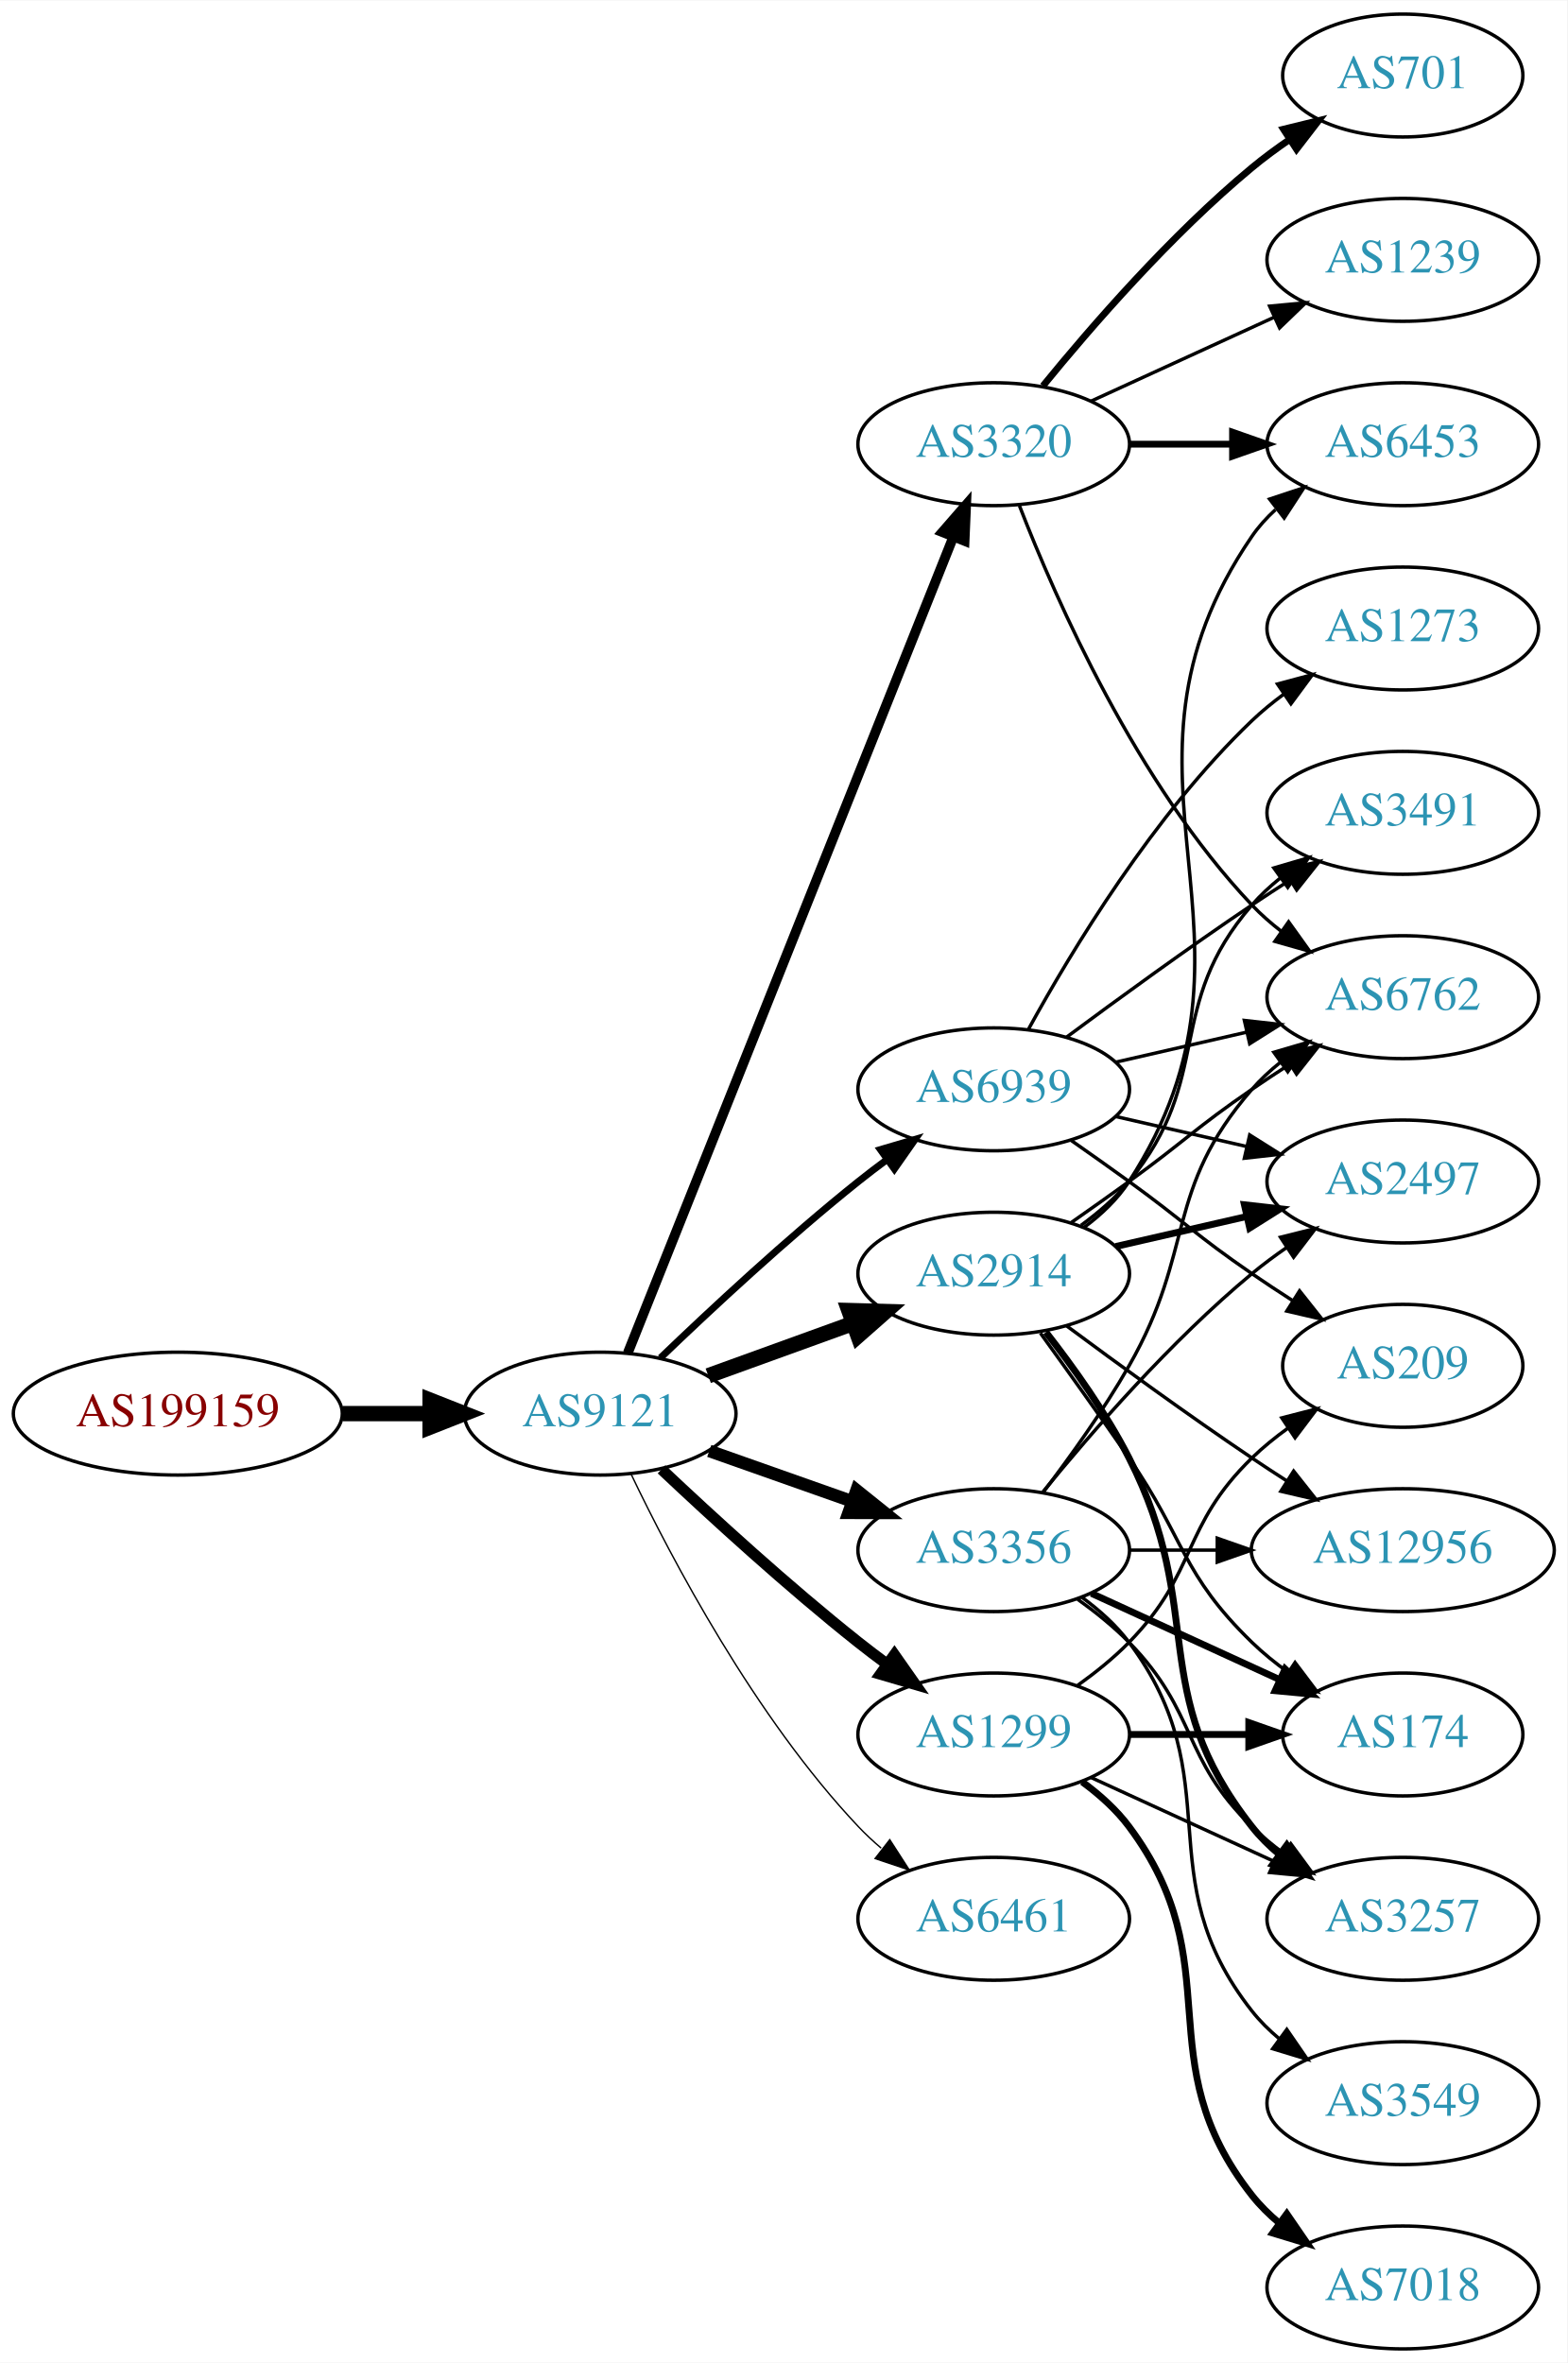
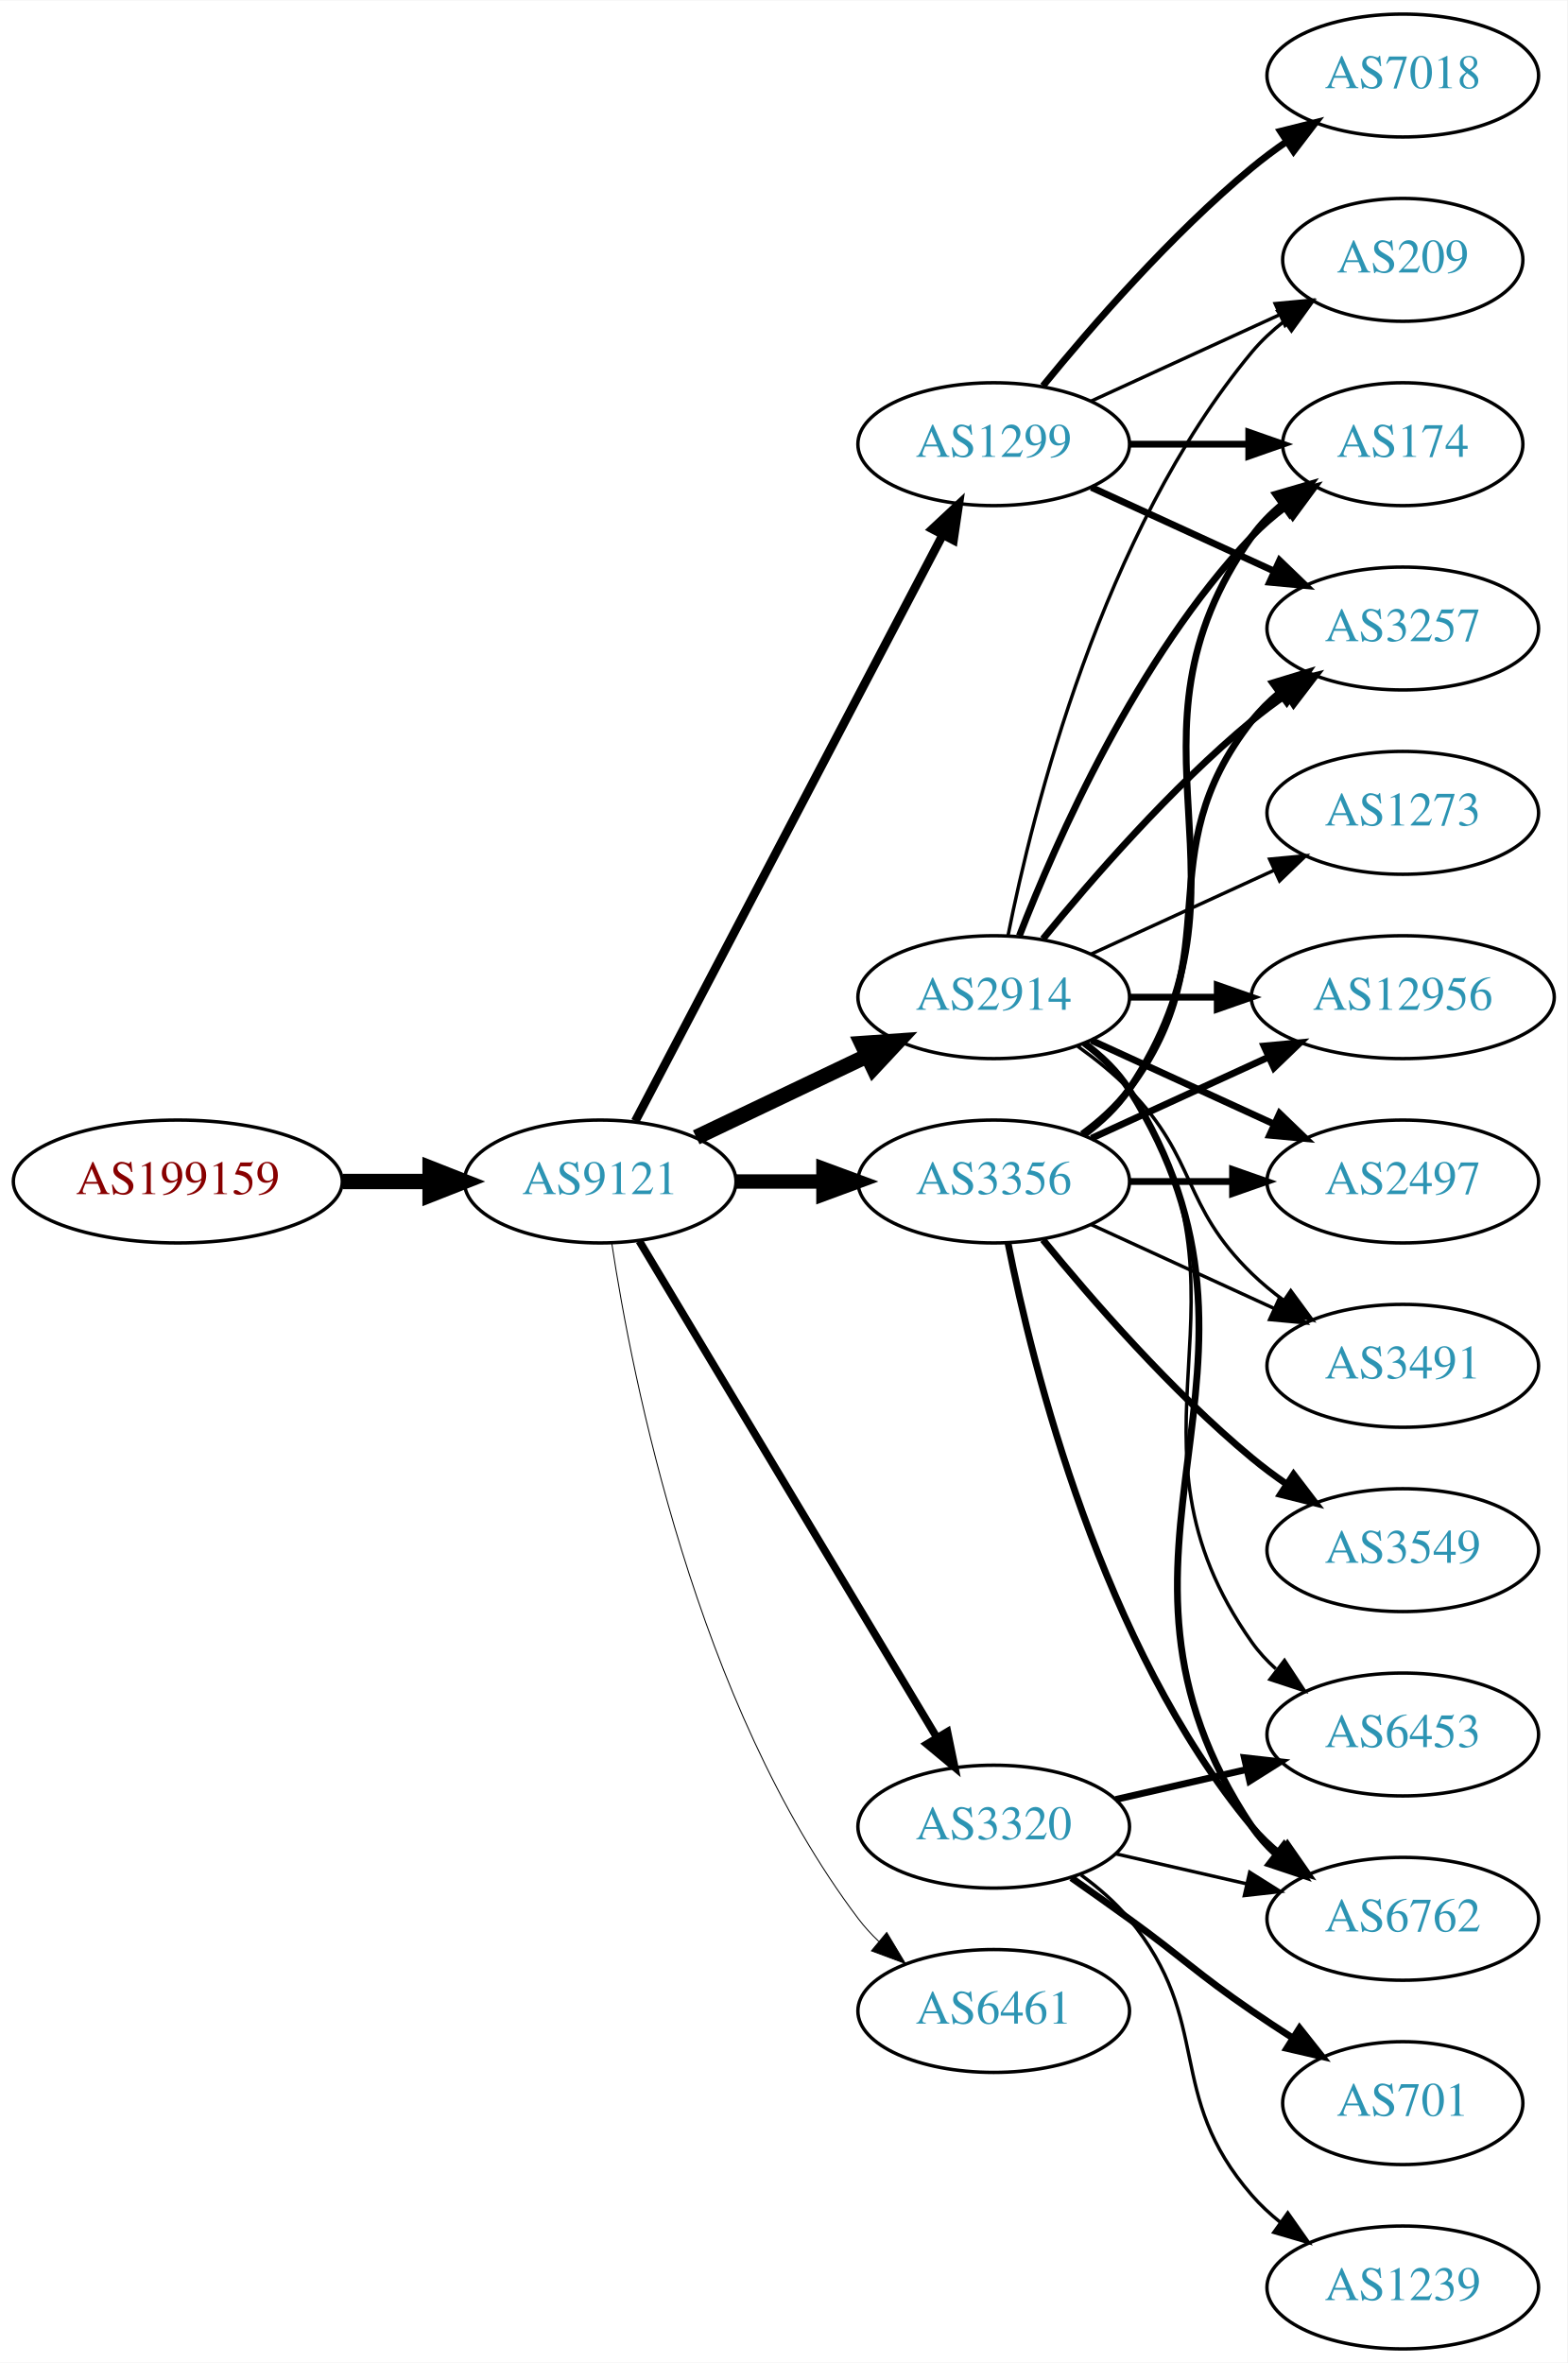
<svg xmlns="http://www.w3.org/2000/svg" xmlns:xlink="http://www.w3.org/1999/xlink" width="459pt" height="692pt" viewBox="0.00 0.00 459.17 692.00">
  <g id="graph0" class="graph" transform="scale(1 1) rotate(0) translate(4 688)">
    <polygon fill="white" stroke="none" points="-4,4 -4,-688 455.17,-688 455.17,4 -4,4" />
    <g id="node1" class="node">
      <g id="a_node1">
        <a xlink:href="/asn/199159" xlink:title="AS199159 ~ powered by ANX [AT]">
-           <ellipse fill="#ffffff" stroke="black" cx="48.096" cy="-274" rx="48.192" ry="18" />
-           <text text-anchor="middle" x="48.096" y="-270.3" font-family="Times,serif" font-size="14.00" fill="#880000">AS199159</text>
+           <ellipse fill="#ffffff" stroke="black" cx="48.096" cy="-342" rx="48.192" ry="18" />
+           <text text-anchor="middle" x="48.096" y="-338.3" font-family="Times,serif" font-size="14.00" fill="#880000">AS199159</text>
        </a>
      </g>
    </g>
    <g id="node2" class="node">
      <g id="a_node2">
        <a xlink:href="/asn/9121" xlink:title="AS9121 ~ TTNet [TR]">
-           <ellipse fill="#ffffff" stroke="black" cx="171.838" cy="-274" rx="39.794" ry="18" />
-           <text text-anchor="middle" x="171.838" y="-270.3" font-family="Times,serif" font-size="14.00" fill="#2c94b3">AS9121</text>
+           <ellipse fill="#ffffff" stroke="black" cx="171.838" cy="-342" rx="39.794" ry="18" />
+           <text text-anchor="middle" x="171.838" y="-338.3" font-family="Times,serif" font-size="14.00" fill="#2c94b3">AS9121</text>
        </a>
      </g>
    </g>
    <g id="edge1" class="edge">
-       <path fill="none" stroke="black" stroke-width="4.5" d="M96.513,-274C104.867,-274 113.577,-274 121.969,-274" />
-       <polygon fill="black" stroke="black" stroke-width="4.5" points="122.004,-277.938 132.004,-274 122.004,-270.063 122.004,-277.938" />
+       <path fill="none" stroke="black" stroke-width="4.5" d="M96.513,-342C104.867,-342 113.577,-342 121.969,-342" />
+       <polygon fill="black" stroke="black" stroke-width="4.5" points="122.004,-345.938 132.004,-342 122.004,-338.063 122.004,-345.938" />
    </g>
    <g id="node3" class="node">
      <g id="a_node3">
-         <a xlink:href="/asn/2914" xlink:title="AS2914 ~ NTT America, Inc. [US]">
-           <ellipse fill="#ffffff" stroke="black" cx="287.131" cy="-315" rx="39.794" ry="18" />
-           <text text-anchor="middle" x="287.131" y="-311.3" font-family="Times,serif" font-size="14.00" fill="#2c94b3">AS2914</text>
+         <a xlink:href="/asn/1299" xlink:title="AS1299 ~ Telia Carrier [EU]">
+           <ellipse fill="#ffffff" stroke="black" cx="287.131" cy="-558" rx="39.794" ry="18" />
+           <text text-anchor="middle" x="287.131" y="-554.3" font-family="Times,serif" font-size="14.00" fill="#2c94b3">AS1299</text>
        </a>
      </g>
    </g>
    <g id="edge2" class="edge">
-       <path fill="none" stroke="black" stroke-width="4.5" d="M203.497,-285.095C216.469,-289.79 231.762,-295.324 245.643,-300.348" />
-       <polygon fill="black" stroke="black" stroke-width="4.5" points="244.705,-304.195 255.448,-303.896 247.384,-296.79 244.705,-304.195" />
+       <path fill="none" stroke="black" stroke-width="2.531" d="M182.109,-359.676C201.951,-397.505 248.628,-486.499 272.115,-531.278" />
+       <polygon fill="black" stroke="black" stroke-width="2.531" points="269.146,-533.152 276.89,-540.383 275.345,-529.901 269.146,-533.152" />
    </g>
    <g id="node4" class="node">
      <g id="a_node4">
-         <a xlink:href="/asn/3356" xlink:title="AS3356 ~ Level 3 Parent, LLC [US]">
-           <ellipse fill="#ffffff" stroke="black" cx="287.131" cy="-234" rx="39.794" ry="18" />
-           <text text-anchor="middle" x="287.131" y="-230.3" font-family="Times,serif" font-size="14.00" fill="#2c94b3">AS3356</text>
+         <a xlink:href="/asn/3320" xlink:title="AS3320 ~ DTAG [DE]">
+           <ellipse fill="#ffffff" stroke="black" cx="287.131" cy="-153" rx="39.794" ry="18" />
+           <text text-anchor="middle" x="287.131" y="-149.3" font-family="Times,serif" font-size="14.00" fill="#2c94b3">AS3320</text>
        </a>
      </g>
    </g>
    <g id="edge3" class="edge">
-       <path fill="none" stroke="black" stroke-width="3.682" d="M203.796,-263.07C216.659,-258.528 231.765,-253.195 245.502,-248.345" />
-       <polygon fill="black" stroke="black" stroke-width="3.682" points="246.946,-251.547 255.211,-244.917 244.616,-244.946 246.946,-251.547" />
+       <path fill="none" stroke="black" stroke-width="2.25" d="M183.293,-324.558C203.274,-291.225 246.98,-218.314 270.465,-179.134" />
+       <polygon fill="black" stroke="black" stroke-width="2.25" points="273.561,-180.776 275.701,-170.4 267.558,-177.177 273.561,-180.776" />
    </g>
    <g id="node5" class="node">
      <g id="a_node5">
-         <a xlink:href="/asn/3320" xlink:title="AS3320 ~ DTAG [DE]">
-           <ellipse fill="#ffffff" stroke="black" cx="287.131" cy="-558" rx="39.794" ry="18" />
-           <text text-anchor="middle" x="287.131" y="-554.3" font-family="Times,serif" font-size="14.00" fill="#2c94b3">AS3320</text>
+         <a xlink:href="/asn/6461" xlink:title="AS6461 ~ Zayo Bandwidth [US]">
+           <ellipse fill="#ffffff" stroke="black" cx="287.131" cy="-99" rx="39.794" ry="18" />
+           <text text-anchor="middle" x="287.131" y="-95.3" font-family="Times,serif" font-size="14.00" fill="#2c94b3">AS6461</text>
        </a>
      </g>
    </g>
    <g id="edge4" class="edge">
-       <path fill="none" stroke="black" stroke-width="2.864" d="M179.925,-291.765C199.118,-339.879 252.207,-472.96 275.237,-530.692" />
-       <polygon fill="black" stroke="black" stroke-width="2.864" points="272.09,-532.25 279.047,-540.241 278.592,-529.656 272.09,-532.25" />
+       <path fill="none" stroke="black" stroke-width="0.281" d="M175.215,-324.014C181.188,-284.578 199.899,-189.005 247.484,-126 249.242,-123.673 251.258,-121.471 253.428,-119.404" />
+       <polygon fill="black" stroke="black" stroke-width="0.281" points="255.787,-121.995 261.241,-112.912 251.313,-116.611 255.787,-121.995" />
    </g>
    <g id="node6" class="node">
      <g id="a_node6">
-         <a xlink:href="/asn/1299" xlink:title="AS1299 ~ Telia Carrier [EU]">
-           <ellipse fill="#ffffff" stroke="black" cx="287.131" cy="-180" rx="39.794" ry="18" />
-           <text text-anchor="middle" x="287.131" y="-176.3" font-family="Times,serif" font-size="14.00" fill="#2c94b3">AS1299</text>
+         <a xlink:href="/asn/3356" xlink:title="AS3356 ~ Level 3 Parent, LLC [US]">
+           <ellipse fill="#ffffff" stroke="black" cx="287.131" cy="-342" rx="39.794" ry="18" />
+           <text text-anchor="middle" x="287.131" y="-338.3" font-family="Times,serif" font-size="14.00" fill="#2c94b3">AS3356</text>
        </a>
      </g>
    </g>
    <g id="edge5" class="edge">
-       <path fill="none" stroke="black" stroke-width="3.273" d="M189.813,-257.68C204.615,-243.716 226.884,-223.342 247.484,-207 250.196,-204.849 253.065,-202.672 255.967,-200.537" />
-       <polygon fill="black" stroke="black" stroke-width="3.273" points="258.042,-203.356 264.127,-194.683 253.961,-197.669 258.042,-203.356" />
+       <path fill="none" stroke="black" stroke-width="4.219" d="M211.51,-342C219.713,-342 228.477,-342 237.009,-342" />
+       <polygon fill="black" stroke="black" stroke-width="4.219" points="237.248,-345.692 247.248,-342 237.248,-338.309 237.248,-345.692" />
    </g>
    <g id="node7" class="node">
      <g id="a_node7">
-         <a xlink:href="/asn/6461" xlink:title="AS6461 ~ Zayo Bandwidth [US]">
-           <ellipse fill="#ffffff" stroke="black" cx="287.131" cy="-126" rx="39.794" ry="18" />
-           <text text-anchor="middle" x="287.131" y="-122.3" font-family="Times,serif" font-size="14.00" fill="#2c94b3">AS6461</text>
+         <a xlink:href="/asn/2914" xlink:title="AS2914 ~ NTT America, Inc. [US]">
+           <ellipse fill="#ffffff" stroke="black" cx="287.131" cy="-396" rx="39.794" ry="18" />
+           <text text-anchor="middle" x="287.131" y="-392.3" font-family="Times,serif" font-size="14.00" fill="#2c94b3">AS2914</text>
        </a>
      </g>
    </g>
    <g id="edge6" class="edge">
-       <path fill="none" stroke="black" stroke-width="0.409" d="M180.801,-256.462C192.739,-231.48 217.147,-185.12 247.484,-153 249.539,-150.824 251.795,-148.72 254.154,-146.71" />
-       <polygon fill="black" stroke="black" stroke-width="0.409" points="256.677,-149.18 262.419,-140.276 252.378,-143.656 256.677,-149.18" />
+       <path fill="none" stroke="black" stroke-width="4.5" d="M199.974,-354.934C214.968,-362.081 233.789,-371.052 250.013,-378.785" />
+       <polygon fill="black" stroke="black" stroke-width="4.5" points="248.495,-382.423 259.216,-383.171 251.883,-375.314 248.495,-382.423" />
    </g>
    <g id="node8" class="node">
      <g id="a_node8">
-         <a xlink:href="/asn/6939" xlink:title="AS6939 ~ Hurricane Electric LLC [US]">
-           <ellipse fill="#ffffff" stroke="black" cx="287.131" cy="-369" rx="39.794" ry="18" />
-           <text text-anchor="middle" x="287.131" y="-365.3" font-family="Times,serif" font-size="14.00" fill="#2c94b3">AS6939</text>
+         <a xlink:href="/asn/7018" xlink:title="AS7018 ~ AT&amp;T Services, Inc. [US]">
+           <ellipse fill="#ffffff" stroke="black" cx="406.973" cy="-666" rx="39.794" ry="18" />
+           <text text-anchor="middle" x="406.973" y="-662.3" font-family="Times,serif" font-size="14.00" fill="#2c94b3">AS7018</text>
        </a>
      </g>
    </g>
    <g id="edge7" class="edge">
-       <path fill="none" stroke="black" stroke-width="2.045" d="M189.482,-290.312C204.257,-304.51 226.67,-325.363 247.484,-342 250.188,-344.161 253.052,-346.344 255.951,-348.484" />
-       <polygon fill="black" stroke="black" stroke-width="2.045" points="253.942,-351.35 264.105,-354.344 258.027,-345.666 253.942,-351.35" />
+       <path fill="none" stroke="black" stroke-width="2" d="M301.55,-575.065C315.665,-592.375 339.079,-619.345 362.777,-639 365.994,-641.668 369.494,-644.27 373.065,-646.741" />
+       <polygon fill="black" stroke="black" stroke-width="2" points="371.143,-649.666 381.421,-652.236 374.988,-643.817 371.143,-649.666" />
    </g>
    <g id="node9" class="node">
      <g id="a_node9">
-         <a xlink:href="/asn/6453" xlink:title="AS6453 ~ TATA COMMUNICATIONS (AMERICA) INC [US]">
-           <ellipse fill="#ffffff" stroke="black" cx="406.973" cy="-558" rx="39.794" ry="18" />
-           <text text-anchor="middle" x="406.973" y="-554.3" font-family="Times,serif" font-size="14.00" fill="#2c94b3">AS6453</text>
+         <a xlink:href="/asn/174" xlink:title="AS174 ~ Cogent Communications [US]">
+           <ellipse fill="#ffffff" stroke="black" cx="406.973" cy="-558" rx="35.194" ry="18" />
+           <text text-anchor="middle" x="406.973" y="-554.3" font-family="Times,serif" font-size="14.00" fill="#2c94b3">AS174</text>
        </a>
      </g>
    </g>
    <g id="edge8" class="edge">
-       <path fill="none" stroke="black" d="M313.567,-328.53C318.617,-332.278 323.397,-336.779 326.777,-342 373.252,-413.778 314.481,-460.434 362.777,-531 364.725,-533.846 367.082,-536.452 369.679,-538.824" />
-       <polygon fill="black" stroke="black" points="367.957,-541.917 378.015,-545.249 372.23,-536.372 367.957,-541.917" />
+       <path fill="none" stroke="black" stroke-width="2" d="M327.044,-558C338.13,-558 350.29,-558 361.672,-558" />
+       <polygon fill="black" stroke="black" stroke-width="2" points="361.854,-561.5 371.854,-558 361.854,-554.5 361.854,-561.5" />
    </g>
    <g id="node10" class="node">
      <g id="a_node10">
+         <a xlink:href="/asn/3257" xlink:title="AS3257 ~ GTT [DE]">
+           <ellipse fill="#ffffff" stroke="black" cx="406.973" cy="-504" rx="39.794" ry="18" />
+           <text text-anchor="middle" x="406.973" y="-500.3" font-family="Times,serif" font-size="14.00" fill="#2c94b3">AS3257</text>
+         </a>
+       </g>
+     </g>
+     <g id="edge9" class="edge">
+       <path fill="none" stroke="black" stroke-width="2" d="M315.76,-545.339C331.717,-538.027 351.987,-528.739 369.27,-520.819" />
+       <polygon fill="black" stroke="black" stroke-width="2" points="370.885,-523.929 378.518,-516.581 367.969,-517.565 370.885,-523.929" />
+     </g>
+     <g id="node11" class="node">
+       <g id="a_node11">
+         <a xlink:href="/asn/209" xlink:title="AS209 ~ CenturyLink Communications, LLC [US]">
+           <ellipse fill="#ffffff" stroke="black" cx="406.973" cy="-612" rx="35.194" ry="18" />
+           <text text-anchor="middle" x="406.973" y="-608.3" font-family="Times,serif" font-size="14.00" fill="#2c94b3">AS209</text>
+         </a>
+       </g>
+     </g>
+     <g id="edge10" class="edge">
+       <path fill="none" stroke="black" d="M315.76,-570.661C332.176,-578.183 353.158,-587.798 370.754,-595.861" />
+       <polygon fill="black" stroke="black" points="369.583,-599.174 380.132,-600.158 372.499,-592.811 369.583,-599.174" />
+     </g>
+     <g id="node13" class="node">
+       <g id="a_node13">
+         <a xlink:href="/asn/6762" xlink:title="AS6762 ~ TELECOM ITALIA SPARKLE S.p.A. [IT]">
+           <ellipse fill="#ffffff" stroke="black" cx="406.973" cy="-126" rx="39.794" ry="18" />
+           <text text-anchor="middle" x="406.973" y="-122.3" font-family="Times,serif" font-size="14.00" fill="#2c94b3">AS6762</text>
+         </a>
+       </g>
+     </g>
+     <g id="edge30" class="edge">
+       <path fill="none" stroke="black" d="M322.85,-145.045C334.85,-142.296 348.471,-139.175 361.164,-136.267" />
+       <polygon fill="black" stroke="black" points="362.129,-139.636 371.095,-133.991 360.566,-132.813 362.129,-139.636" />
+     </g>
+     <g id="node17" class="node">
+       <g id="a_node17">
+         <a xlink:href="/asn/6453" xlink:title="AS6453 ~ TATA COMMUNICATIONS (AMERICA) INC [US]">
+           <ellipse fill="#ffffff" stroke="black" cx="406.973" cy="-180" rx="39.794" ry="18" />
+           <text text-anchor="middle" x="406.973" y="-176.3" font-family="Times,serif" font-size="14.00" fill="#2c94b3">AS6453</text>
+         </a>
+       </g>
+     </g>
+     <g id="edge28" class="edge">
+       <path fill="none" stroke="black" stroke-width="2" d="M322.85,-160.955C334.85,-163.704 348.471,-166.825 361.164,-169.733" />
+       <polygon fill="black" stroke="black" stroke-width="2" points="360.566,-173.187 371.095,-172.009 362.129,-166.364 360.566,-173.187" />
+     </g>
+     <g id="node19" class="node">
+       <g id="a_node19">
+         <a xlink:href="/asn/701" xlink:title="AS701 ~ UUNET [US]">
+           <ellipse fill="#ffffff" stroke="black" cx="406.973" cy="-72" rx="35.194" ry="18" />
+           <text text-anchor="middle" x="406.973" y="-68.3" font-family="Times,serif" font-size="14.00" fill="#2c94b3">AS701</text>
+         </a>
+       </g>
+     </g>
+     <g id="edge27" class="edge">
+       <path fill="none" stroke="black" stroke-width="2" d="M309.888,-137.991C315.422,-134.121 321.341,-129.936 326.777,-126 342.977,-114.271 346.283,-110.311 362.777,-99 366.572,-96.398 370.609,-93.738 374.633,-91.151" />
+       <polygon fill="black" stroke="black" stroke-width="2" points="376.739,-93.96 383.32,-85.657 372.998,-88.044 376.739,-93.96" />
+     </g>
+     <g id="node20" class="node">
+       <g id="a_node20">
+         <a xlink:href="/asn/1239" xlink:title="AS1239 ~ Sprint [US]">
+           <ellipse fill="#ffffff" stroke="black" cx="406.973" cy="-18" rx="39.794" ry="18" />
+           <text text-anchor="middle" x="406.973" y="-14.3" font-family="Times,serif" font-size="14.00" fill="#2c94b3">AS1239</text>
+         </a>
+       </g>
+     </g>
+     <g id="edge29" class="edge">
+       <path fill="none" stroke="black" d="M312.712,-138.844C317.806,-135.128 322.82,-130.799 326.777,-126 351.842,-95.606 336.943,-74.742 362.777,-45 365.242,-42.162 368.079,-39.523 371.097,-37.094" />
+       <polygon fill="black" stroke="black" points="373.283,-39.833 379.375,-31.164 369.207,-34.142 373.283,-39.833" />
+     </g>
+     <g id="edge13" class="edge">
+       <path fill="none" stroke="black" stroke-width="2" d="M313.45,-355.607C318.506,-359.351 323.318,-363.831 326.777,-369 367.802,-430.294 320.198,-470.775 362.777,-531 365.247,-534.493 368.326,-537.63 371.695,-540.421" />
+       <polygon fill="black" stroke="black" stroke-width="2" points="369.764,-543.343 379.935,-546.31 373.834,-537.648 369.764,-543.343" />
+     </g>
+     <g id="edge15" class="edge">
+       <path fill="none" stroke="black" stroke-width="2" d="M313.062,-355.882C318.138,-359.611 323.056,-364.016 326.777,-369 357.049,-409.542 331.479,-437.246 362.777,-477 365.102,-479.953 367.846,-482.67 370.805,-485.147" />
+       <polygon fill="black" stroke="black" stroke-width="2" points="368.865,-488.064 379.002,-491.145 372.998,-482.415 368.865,-488.064" />
+     </g>
+     <g id="node12" class="node">
+       <g id="a_node12">
+         <a xlink:href="/asn/3549" xlink:title="AS3549 ~ Level 3 Parent, LLC [US]">
+           <ellipse fill="#ffffff" stroke="black" cx="406.973" cy="-234" rx="39.794" ry="18" />
+           <text text-anchor="middle" x="406.973" y="-230.3" font-family="Times,serif" font-size="14.00" fill="#2c94b3">AS3549</text>
+         </a>
+       </g>
+     </g>
+     <g id="edge11" class="edge">
+       <path fill="none" stroke="black" stroke-width="2" d="M301.55,-324.935C315.665,-307.625 339.079,-280.655 362.777,-261 365.994,-258.332 369.494,-255.73 373.065,-253.259" />
+       <polygon fill="black" stroke="black" stroke-width="2" points="374.988,-256.183 381.421,-247.764 371.143,-250.334 374.988,-256.183" />
+     </g>
+     <g id="edge12" class="edge">
+       <path fill="none" stroke="black" stroke-width="2" d="M291.33,-323.927C298.493,-287.859 318.767,-205.875 362.777,-153 365.182,-150.111 367.979,-147.437 370.971,-144.987" />
+       <polygon fill="black" stroke="black" stroke-width="2" points="373.161,-147.723 379.214,-139.027 369.059,-142.05 373.161,-147.723" />
+     </g>
+     <g id="node14" class="node">
+       <g id="a_node14">
+         <a xlink:href="/asn/12956" xlink:title="AS12956 ~ TELXIUS [ES]">
+           <ellipse fill="#ffffff" stroke="black" cx="406.973" cy="-396" rx="44.393" ry="18" />
+           <text text-anchor="middle" x="406.973" y="-392.3" font-family="Times,serif" font-size="14.00" fill="#2c94b3">AS12956</text>
+         </a>
+       </g>
+     </g>
+     <g id="edge14" class="edge">
+       <path fill="none" stroke="black" stroke-width="2" d="M315.76,-354.661C331.258,-361.762 350.824,-370.728 367.771,-378.494" />
+       <polygon fill="black" stroke="black" stroke-width="2" points="366.324,-381.681 376.873,-382.665 369.24,-375.317 366.324,-381.681" />
+     </g>
+     <g id="node15" class="node">
+       <g id="a_node15">
        <a xlink:href="/asn/2497" xlink:title="AS2497 ~ Internet Initiative Japan Inc. [JP]">
          <ellipse fill="#ffffff" stroke="black" cx="406.973" cy="-342" rx="39.794" ry="18" />
          <text text-anchor="middle" x="406.973" y="-338.3" font-family="Times,serif" font-size="14.00" fill="#2c94b3">AS2497</text>
        </a>
      </g>
    </g>
-     <g id="edge9" class="edge">
-       <path fill="none" stroke="black" stroke-width="2" d="M322.85,-322.955C334.85,-325.704 348.471,-328.825 361.164,-331.733" />
-       <polygon fill="black" stroke="black" stroke-width="2" points="360.566,-335.187 371.095,-334.009 362.129,-328.364 360.566,-335.187" />
-     </g>
-     <g id="node11" class="node">
-       <g id="a_node11">
-         <a xlink:href="/asn/3491" xlink:title="AS3491 ~ PCCW Global, Inc. [US]">
-           <ellipse fill="#ffffff" stroke="black" cx="406.973" cy="-450" rx="39.794" ry="18" />
-           <text text-anchor="middle" x="406.973" y="-446.3" font-family="Times,serif" font-size="14.00" fill="#2c94b3">AS3491</text>
-         </a>
-       </g>
-     </g>
-     <g id="edge10" class="edge">
-       <path fill="none" stroke="black" d="M312.712,-329.156C317.806,-332.872 322.82,-337.201 326.777,-342 351.842,-372.394 336.943,-393.258 362.777,-423 365.242,-425.838 368.079,-428.477 371.097,-430.906" />
-       <polygon fill="black" stroke="black" points="369.207,-433.858 379.375,-436.836 373.283,-428.167 369.207,-433.858" />
-     </g>
-     <g id="node12" class="node">
-       <g id="a_node12">
-         <a xlink:href="/asn/3257" xlink:title="AS3257 ~ GTT [DE]">
-           <ellipse fill="#ffffff" stroke="black" cx="406.973" cy="-126" rx="39.794" ry="18" />
-           <text text-anchor="middle" x="406.973" y="-122.3" font-family="Times,serif" font-size="14.00" fill="#2c94b3">AS3257</text>
-         </a>
-       </g>
-     </g>
-     <g id="edge11" class="edge">
-       <path fill="none" stroke="black" stroke-width="2" d="M302.427,-297.86C310.414,-287.647 320.075,-274.147 326.777,-261 349.758,-215.923 331.479,-192.754 362.777,-153 365.102,-150.047 367.846,-147.33 370.805,-144.853" />
-       <polygon fill="black" stroke="black" stroke-width="2" points="372.998,-147.585 379.002,-138.855 368.865,-141.936 372.998,-147.585" />
-     </g>
-     <g id="node13" class="node">
-       <g id="a_node13">
-         <a xlink:href="/asn/6762" xlink:title="AS6762 ~ TELECOM ITALIA SPARKLE S.p.A. [IT]">
-           <ellipse fill="#ffffff" stroke="black" cx="406.973" cy="-396" rx="39.794" ry="18" />
-           <text text-anchor="middle" x="406.973" y="-392.3" font-family="Times,serif" font-size="14.00" fill="#2c94b3">AS6762</text>
-         </a>
-       </g>
-     </g>
-     <g id="edge12" class="edge">
-       <path fill="none" stroke="black" d="M309.888,-330.009C315.422,-333.879 321.341,-338.064 326.777,-342 342.977,-353.729 346.283,-357.689 362.777,-369 366.306,-371.419 370.043,-373.889 373.784,-376.302" />
-       <polygon fill="black" stroke="black" points="372.106,-379.382 382.425,-381.784 375.856,-373.472 372.106,-379.382" />
-     </g>
-     <g id="node14" class="node">
-       <g id="a_node14">
-         <a xlink:href="/asn/174" xlink:title="AS174 ~ Cogent Communications [US]">
-           <ellipse fill="#ffffff" stroke="black" cx="406.973" cy="-180" rx="35.194" ry="18" />
-           <text text-anchor="middle" x="406.973" y="-176.3" font-family="Times,serif" font-size="14.00" fill="#2c94b3">AS174</text>
-         </a>
-       </g>
-     </g>
-     <g id="edge13" class="edge">
-       <path fill="none" stroke="black" d="M300.81,-297.594C308.426,-287.063 318.258,-273.33 326.777,-261 343.173,-237.269 342.084,-227.094 362.777,-207 366.005,-203.866 369.656,-200.911 373.434,-198.188" />
-       <polygon fill="black" stroke="black" points="375.413,-201.075 381.794,-192.617 371.532,-195.25 375.413,-201.075" />
-     </g>
-     <g id="node15" class="node">
-       <g id="a_node15">
-         <a xlink:href="/asn/12956" xlink:title="AS12956 ~ TELXIUS [ES]">
-           <ellipse fill="#ffffff" stroke="black" cx="406.973" cy="-234" rx="44.393" ry="18" />
-           <text text-anchor="middle" x="406.973" y="-230.3" font-family="Times,serif" font-size="14.00" fill="#2c94b3">AS12956</text>
-         </a>
-       </g>
-     </g>
-     <g id="edge14" class="edge">
-       <path fill="none" stroke="black" d="M308.461,-299.723C323.324,-288.696 344.068,-273.593 362.777,-261 366.067,-258.785 369.53,-256.518 373.004,-254.285" />
-       <polygon fill="black" stroke="black" points="375.001,-257.163 381.572,-248.852 371.252,-251.252 375.001,-257.163" />
-     </g>
-     <g id="edge15" class="edge">
-       <path fill="none" stroke="black" d="M301.55,-251.065C315.665,-268.375 339.079,-295.345 362.777,-315 365.994,-317.668 369.494,-320.27 373.065,-322.741" />
-       <polygon fill="black" stroke="black" points="371.143,-325.666 381.421,-328.236 374.988,-319.817 371.143,-325.666" />
-     </g>
-     <g id="edge17" class="edge">
-       <path fill="none" stroke="black" d="M311.725,-219.611C316.981,-215.852 322.313,-211.563 326.777,-207 346.95,-186.383 342.084,-173.094 362.777,-153 365.623,-150.237 368.796,-147.614 372.096,-145.166" />
-       <polygon fill="black" stroke="black" points="374.162,-147.994 380.444,-139.462 370.213,-142.214 374.162,-147.994" />
-     </g>
-     <g id="edge18" class="edge">
-       <path fill="none" stroke="black" d="M301.592,-250.913C309.485,-261.27 319.335,-274.992 326.777,-288 346.342,-322.194 336.943,-339.258 362.777,-369 365.242,-371.838 368.079,-374.477 371.097,-376.906" />
-       <polygon fill="black" stroke="black" points="369.207,-379.858 379.375,-382.836 373.283,-374.167 369.207,-379.858" />
-     </g>
    <g id="edge16" class="edge">
-       <path fill="none" stroke="black" stroke-width="2" d="M315.76,-221.339C332.176,-213.817 353.158,-204.202 370.754,-196.139" />
-       <polygon fill="black" stroke="black" stroke-width="2" points="372.499,-199.189 380.132,-191.842 369.583,-192.826 372.499,-199.189" />
-     </g>
-     <g id="edge20" class="edge">
-       <path fill="none" stroke="black" d="M327.044,-234C335.146,-234 343.821,-234 352.348,-234" />
-       <polygon fill="black" stroke="black" points="352.625,-237.5 362.625,-234 352.625,-230.5 352.625,-237.5" />
+       <path fill="none" stroke="black" stroke-width="2" d="M327.044,-342C336.597,-342 346.947,-342 356.909,-342" />
+       <polygon fill="black" stroke="black" stroke-width="2" points="357.102,-345.5 367.102,-342 357.102,-338.5 357.102,-345.5" />
    </g>
    <g id="node16" class="node">
      <g id="a_node16">
-         <a xlink:href="/asn/3549" xlink:title="AS3549 ~ Level 3 Parent, LLC [US]">
-           <ellipse fill="#ffffff" stroke="black" cx="406.973" cy="-72" rx="39.794" ry="18" />
-           <text text-anchor="middle" x="406.973" y="-68.3" font-family="Times,serif" font-size="14.00" fill="#2c94b3">AS3549</text>
-         </a>
-       </g>
+         <a xlink:href="/asn/3491" xlink:title="AS3491 ~ PCCW Global, Inc. [US]">
+           <ellipse fill="#ffffff" stroke="black" cx="406.973" cy="-288" rx="39.794" ry="18" />
+           <text text-anchor="middle" x="406.973" y="-284.3" font-family="Times,serif" font-size="14.00" fill="#2c94b3">AS3491</text>
+         </a>
+       </g>
+     </g>
+     <g id="edge17" class="edge">
+       <path fill="none" stroke="black" d="M315.76,-329.339C331.717,-322.027 351.987,-312.739 369.27,-304.819" />
+       <polygon fill="black" stroke="black" points="370.885,-307.929 378.518,-300.581 367.969,-301.565 370.885,-307.929" />
+     </g>
+     <g id="edge22" class="edge">
+       <path fill="none" stroke="black" stroke-width="2" d="M294.654,-413.994C305.404,-441.728 329.062,-495.429 362.777,-531 365.72,-534.105 369.094,-537.001 372.629,-539.655" />
+       <polygon fill="black" stroke="black" stroke-width="2" points="370.815,-542.654 381.048,-545.397 374.759,-536.871 370.815,-542.654" />
+     </g>
+     <g id="edge23" class="edge">
+       <path fill="none" stroke="black" stroke-width="2" d="M301.55,-413.065C315.665,-430.375 339.079,-457.345 362.777,-477 365.994,-479.668 369.494,-482.27 373.065,-484.741" />
+       <polygon fill="black" stroke="black" stroke-width="2" points="371.143,-487.666 381.421,-490.236 374.988,-481.817 371.143,-487.666" />
+     </g>
+     <g id="edge26" class="edge">
+       <path fill="none" stroke="black" d="M291.33,-414.073C298.493,-450.141 318.767,-532.125 362.777,-585 365.514,-588.288 368.759,-591.298 372.223,-594.017" />
+       <polygon fill="black" stroke="black" points="370.358,-596.983 380.564,-599.827 374.359,-591.239 370.358,-596.983" />
    </g>
    <g id="edge19" class="edge">
-       <path fill="none" stroke="black" d="M313.062,-220.118C318.138,-216.389 323.056,-211.984 326.777,-207 357.049,-166.458 331.479,-138.754 362.777,-99 365.102,-96.047 367.846,-93.33 370.805,-90.853" />
-       <polygon fill="black" stroke="black" points="372.998,-93.585 379.002,-84.855 368.865,-87.936 372.998,-93.585" />
+       <path fill="none" stroke="black" stroke-width="2" d="M313.657,-382.528C318.702,-378.777 323.457,-374.26 326.777,-369 378.727,-286.7 308.739,-233.944 362.777,-153 364.692,-150.131 367.027,-147.51 369.608,-145.128" />
+       <polygon fill="black" stroke="black" stroke-width="2" points="372.159,-147.579 377.919,-138.687 367.871,-142.046 372.159,-147.579" />
    </g>
    <g id="edge21" class="edge">
-       <path fill="none" stroke="black" stroke-width="2" d="M327.044,-558C336.597,-558 346.947,-558 356.909,-558" />
-       <polygon fill="black" stroke="black" stroke-width="2" points="357.102,-561.5 367.102,-558 357.102,-554.5 357.102,-561.5" />
+       <path fill="none" stroke="black" stroke-width="2" d="M327.044,-396C335.146,-396 343.821,-396 352.348,-396" />
+       <polygon fill="black" stroke="black" stroke-width="2" points="352.625,-399.5 362.625,-396 352.625,-392.5 352.625,-399.5" />
    </g>
    <g id="edge24" class="edge">
-       <path fill="none" stroke="black" d="M294.654,-540.006C305.404,-512.272 329.062,-458.571 362.777,-423 365.363,-420.272 368.281,-417.706 371.349,-415.323" />
-       <polygon fill="black" stroke="black" points="373.527,-418.07 379.697,-409.457 369.503,-412.342 373.527,-418.07" />
-     </g>
-     <g id="node17" class="node">
-       <g id="a_node17">
-         <a xlink:href="/asn/1239" xlink:title="AS1239 ~ Sprint [US]">
-           <ellipse fill="#ffffff" stroke="black" cx="406.973" cy="-612" rx="39.794" ry="18" />
-           <text text-anchor="middle" x="406.973" y="-608.3" font-family="Times,serif" font-size="14.00" fill="#2c94b3">AS1239</text>
-         </a>
-       </g>
-     </g>
-     <g id="edge22" class="edge">
-       <path fill="none" stroke="black" d="M315.76,-570.661C331.717,-577.973 351.987,-587.261 369.27,-595.181" />
-       <polygon fill="black" stroke="black" points="367.969,-598.435 378.518,-599.419 370.885,-592.071 367.969,-598.435" />
+       <path fill="none" stroke="black" stroke-width="2" d="M315.76,-383.339C331.717,-376.027 351.987,-366.739 369.27,-358.819" />
+       <polygon fill="black" stroke="black" stroke-width="2" points="370.885,-361.929 378.518,-354.581 367.969,-355.565 370.885,-361.929" />
+     </g>
+     <g id="edge20" class="edge">
+       <path fill="none" stroke="black" d="M311.725,-381.611C316.981,-377.852 322.313,-373.563 326.777,-369 346.95,-348.383 342.084,-335.094 362.777,-315 365.623,-312.237 368.796,-309.614 372.096,-307.166" />
+       <polygon fill="black" stroke="black" points="374.162,-309.994 380.444,-301.462 370.213,-304.214 374.162,-309.994" />
+     </g>
+     <g id="edge18" class="edge">
+       <path fill="none" stroke="black" d="M313.45,-382.393C318.506,-378.649 323.318,-374.169 326.777,-369 367.802,-307.706 320.198,-267.225 362.777,-207 364.769,-204.184 367.156,-201.599 369.772,-199.24" />
+       <polygon fill="black" stroke="black" points="372.324,-201.694 378.14,-192.838 368.071,-196.135 372.324,-201.694" />
    </g>
    <g id="node18" class="node">
      <g id="a_node18">
-         <a xlink:href="/asn/701" xlink:title="AS701 ~ UUNET [US]">
-           <ellipse fill="#ffffff" stroke="black" cx="406.973" cy="-666" rx="35.194" ry="18" />
-           <text text-anchor="middle" x="406.973" y="-662.3" font-family="Times,serif" font-size="14.00" fill="#2c94b3">AS701</text>
-         </a>
-       </g>
-     </g>
-     <g id="edge23" class="edge">
-       <path fill="none" stroke="black" stroke-width="2" d="M301.55,-575.065C315.665,-592.375 339.079,-619.345 362.777,-639 366.241,-641.872 370.033,-644.669 373.888,-647.308" />
-       <polygon fill="black" stroke="black" stroke-width="2" points="372.03,-650.275 382.32,-652.797 375.849,-644.408 372.03,-650.275" />
-     </g>
-     <g id="edge27" class="edge">
-       <path fill="none" stroke="black" d="M315.76,-167.339C331.717,-160.027 351.987,-150.739 369.27,-142.819" />
-       <polygon fill="black" stroke="black" points="370.885,-145.929 378.518,-138.581 367.969,-139.565 370.885,-145.929" />
+         <a xlink:href="/asn/1273" xlink:title="AS1273 ~ Vodafone Group PLC [EU]">
+           <ellipse fill="#ffffff" stroke="black" cx="406.973" cy="-450" rx="39.794" ry="18" />
+           <text text-anchor="middle" x="406.973" y="-446.3" font-family="Times,serif" font-size="14.00" fill="#2c94b3">AS1273</text>
+         </a>
+       </g>
    </g>
    <g id="edge25" class="edge">
-       <path fill="none" stroke="black" stroke-width="2" d="M327.044,-180C338.13,-180 350.29,-180 361.672,-180" />
-       <polygon fill="black" stroke="black" stroke-width="2" points="361.854,-183.5 371.854,-180 361.854,-176.5 361.854,-183.5" />
-     </g>
-     <g id="node19" class="node">
-       <g id="a_node19">
-         <a xlink:href="/asn/7018" xlink:title="AS7018 ~ AT&amp;T Services, Inc. [US]">
-           <ellipse fill="#ffffff" stroke="black" cx="406.973" cy="-18" rx="39.794" ry="18" />
-           <text text-anchor="middle" x="406.973" y="-14.3" font-family="Times,serif" font-size="14.00" fill="#2c94b3">AS7018</text>
-         </a>
-       </g>
-     </g>
-     <g id="edge26" class="edge">
-       <path fill="none" stroke="black" stroke-width="2" d="M313.062,-166.118C318.138,-162.389 323.056,-157.984 326.777,-153 357.049,-112.458 331.479,-84.754 362.777,-45 365.102,-42.047 367.846,-39.33 370.805,-36.853" />
-       <polygon fill="black" stroke="black" stroke-width="2" points="372.998,-39.585 379.002,-30.855 368.865,-33.936 372.998,-39.585" />
-     </g>
-     <g id="node20" class="node">
-       <g id="a_node20">
-         <a xlink:href="/asn/209" xlink:title="AS209 ~ CenturyLink Communications, LLC [US]">
-           <ellipse fill="#ffffff" stroke="black" cx="406.973" cy="-288" rx="35.194" ry="18" />
-           <text text-anchor="middle" x="406.973" y="-284.3" font-family="Times,serif" font-size="14.00" fill="#2c94b3">AS209</text>
-         </a>
-       </g>
-     </g>
-     <g id="edge28" class="edge">
-       <path fill="none" stroke="black" d="M311.725,-194.389C316.981,-198.148 322.313,-202.437 326.777,-207 346.95,-227.617 342.084,-240.906 362.777,-261 366.005,-264.134 369.656,-267.089 373.434,-269.812" />
-       <polygon fill="black" stroke="black" points="371.532,-272.75 381.794,-275.383 375.413,-266.925 371.532,-272.75" />
-     </g>
-     <g id="edge30" class="edge">
-       <path fill="none" stroke="black" d="M322.85,-361.045C334.85,-358.296 348.471,-355.175 361.164,-352.267" />
-       <polygon fill="black" stroke="black" points="362.129,-355.636 371.095,-349.991 360.566,-348.813 362.129,-355.636" />
-     </g>
-     <g id="edge31" class="edge">
-       <path fill="none" stroke="black" d="M308.461,-384.277C323.324,-395.304 344.068,-410.407 362.777,-423 366.326,-425.389 370.077,-427.839 373.825,-430.242" />
-       <polygon fill="black" stroke="black" points="372.151,-433.325 382.474,-435.712 375.893,-427.409 372.151,-433.325" />
-     </g>
-     <g id="edge32" class="edge">
-       <path fill="none" stroke="black" d="M322.85,-376.955C334.85,-379.704 348.471,-382.825 361.164,-385.733" />
-       <polygon fill="black" stroke="black" points="360.566,-389.187 371.095,-388.009 362.129,-382.364 360.566,-389.187" />
-     </g>
-     <g id="edge33" class="edge">
-       <path fill="none" stroke="black" d="M309.888,-353.991C315.422,-350.121 321.341,-345.936 326.777,-342 342.977,-330.271 346.283,-326.311 362.777,-315 366.572,-312.398 370.609,-309.738 374.633,-307.151" />
-       <polygon fill="black" stroke="black" points="376.739,-309.96 383.32,-301.657 372.998,-304.044 376.739,-309.96" />
-     </g>
-     <g id="node21" class="node">
-       <g id="a_node21">
-         <a xlink:href="/asn/1273" xlink:title="AS1273 ~ Vodafone Group PLC [EU]">
-           <ellipse fill="#ffffff" stroke="black" cx="406.973" cy="-504" rx="39.794" ry="18" />
-           <text text-anchor="middle" x="406.973" y="-500.3" font-family="Times,serif" font-size="14.00" fill="#2c94b3">AS1273</text>
-         </a>
-       </g>
-     </g>
-     <g id="edge29" class="edge">
-       <path fill="none" stroke="black" d="M297.372,-386.713C309.918,-409.561 334.095,-449.611 362.777,-477 365.646,-479.739 368.834,-482.347 372.144,-484.785" />
-       <polygon fill="black" stroke="black" points="370.267,-487.742 380.503,-490.477 374.207,-481.956 370.267,-487.742" />
+       <path fill="none" stroke="black" d="M315.76,-408.661C331.717,-415.973 351.987,-425.261 369.27,-433.181" />
+       <polygon fill="black" stroke="black" points="367.969,-436.435 378.518,-437.419 370.885,-430.071 367.969,-436.435" />
    </g>
  </g>
</svg>
